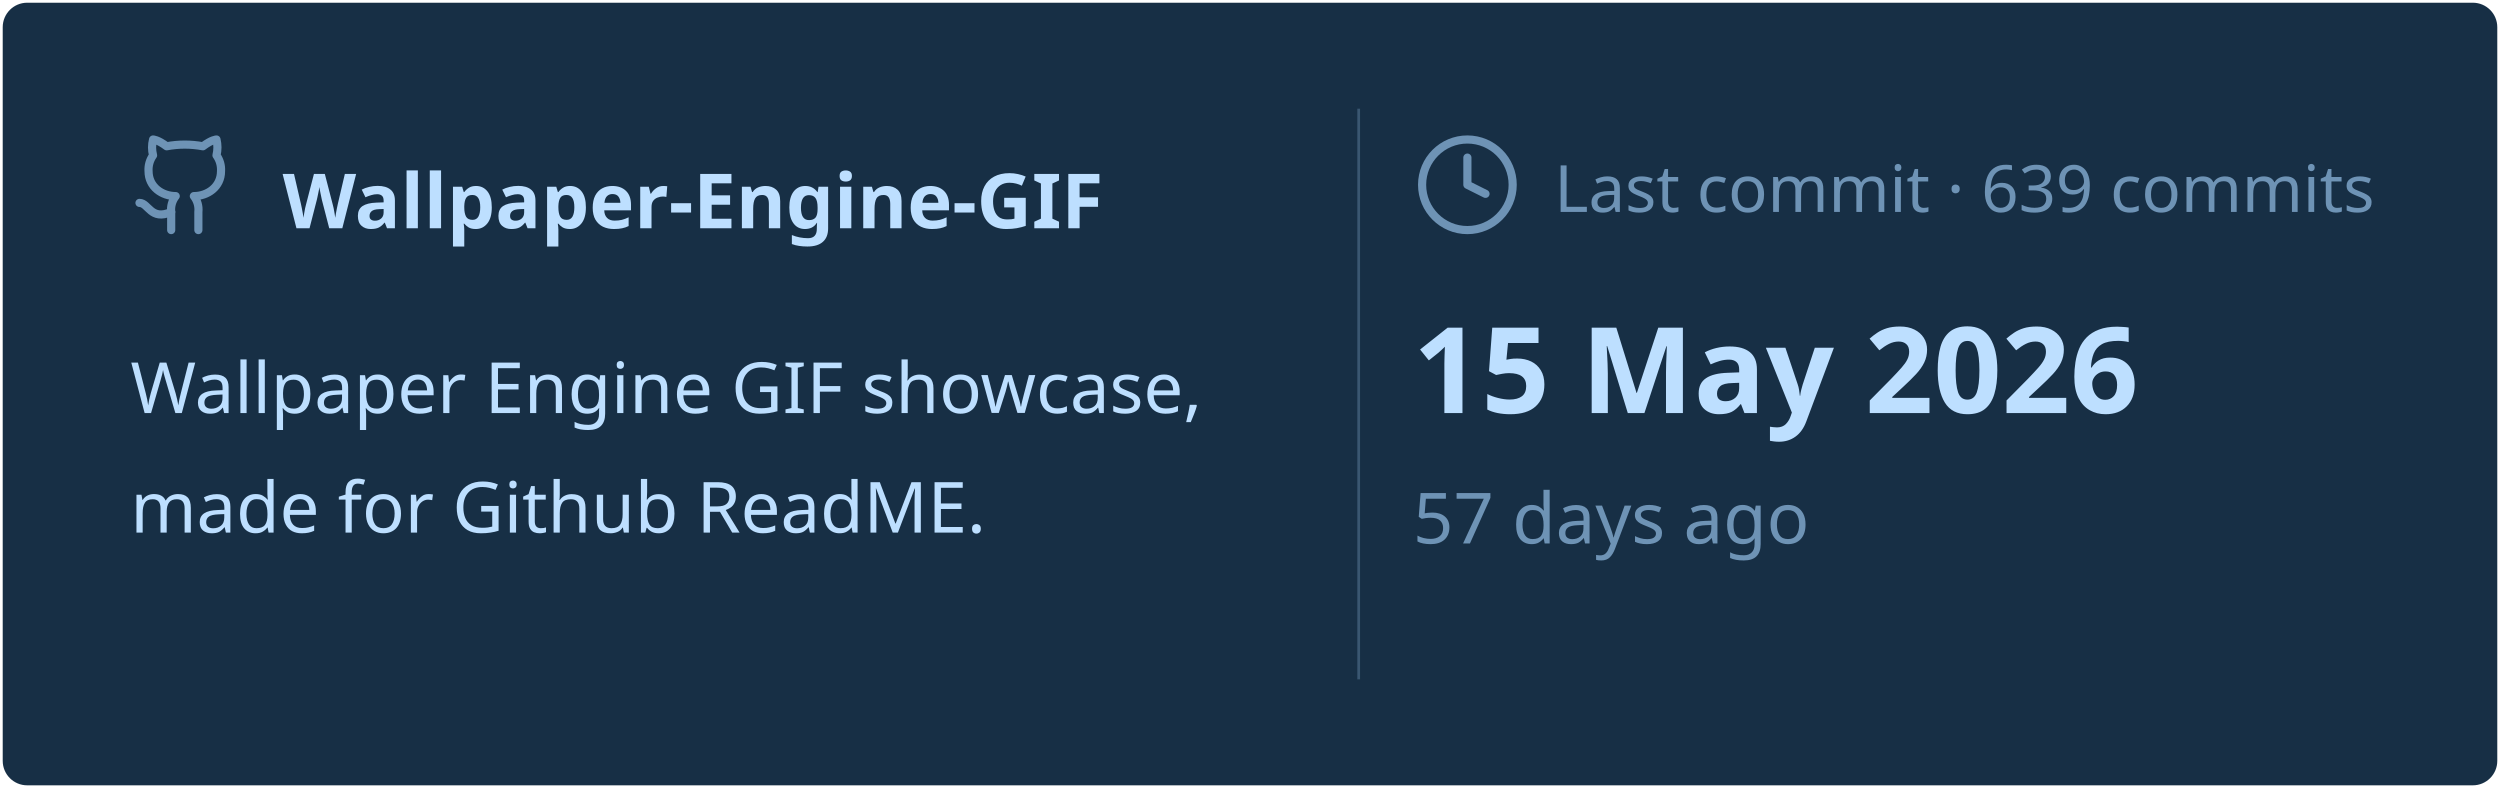
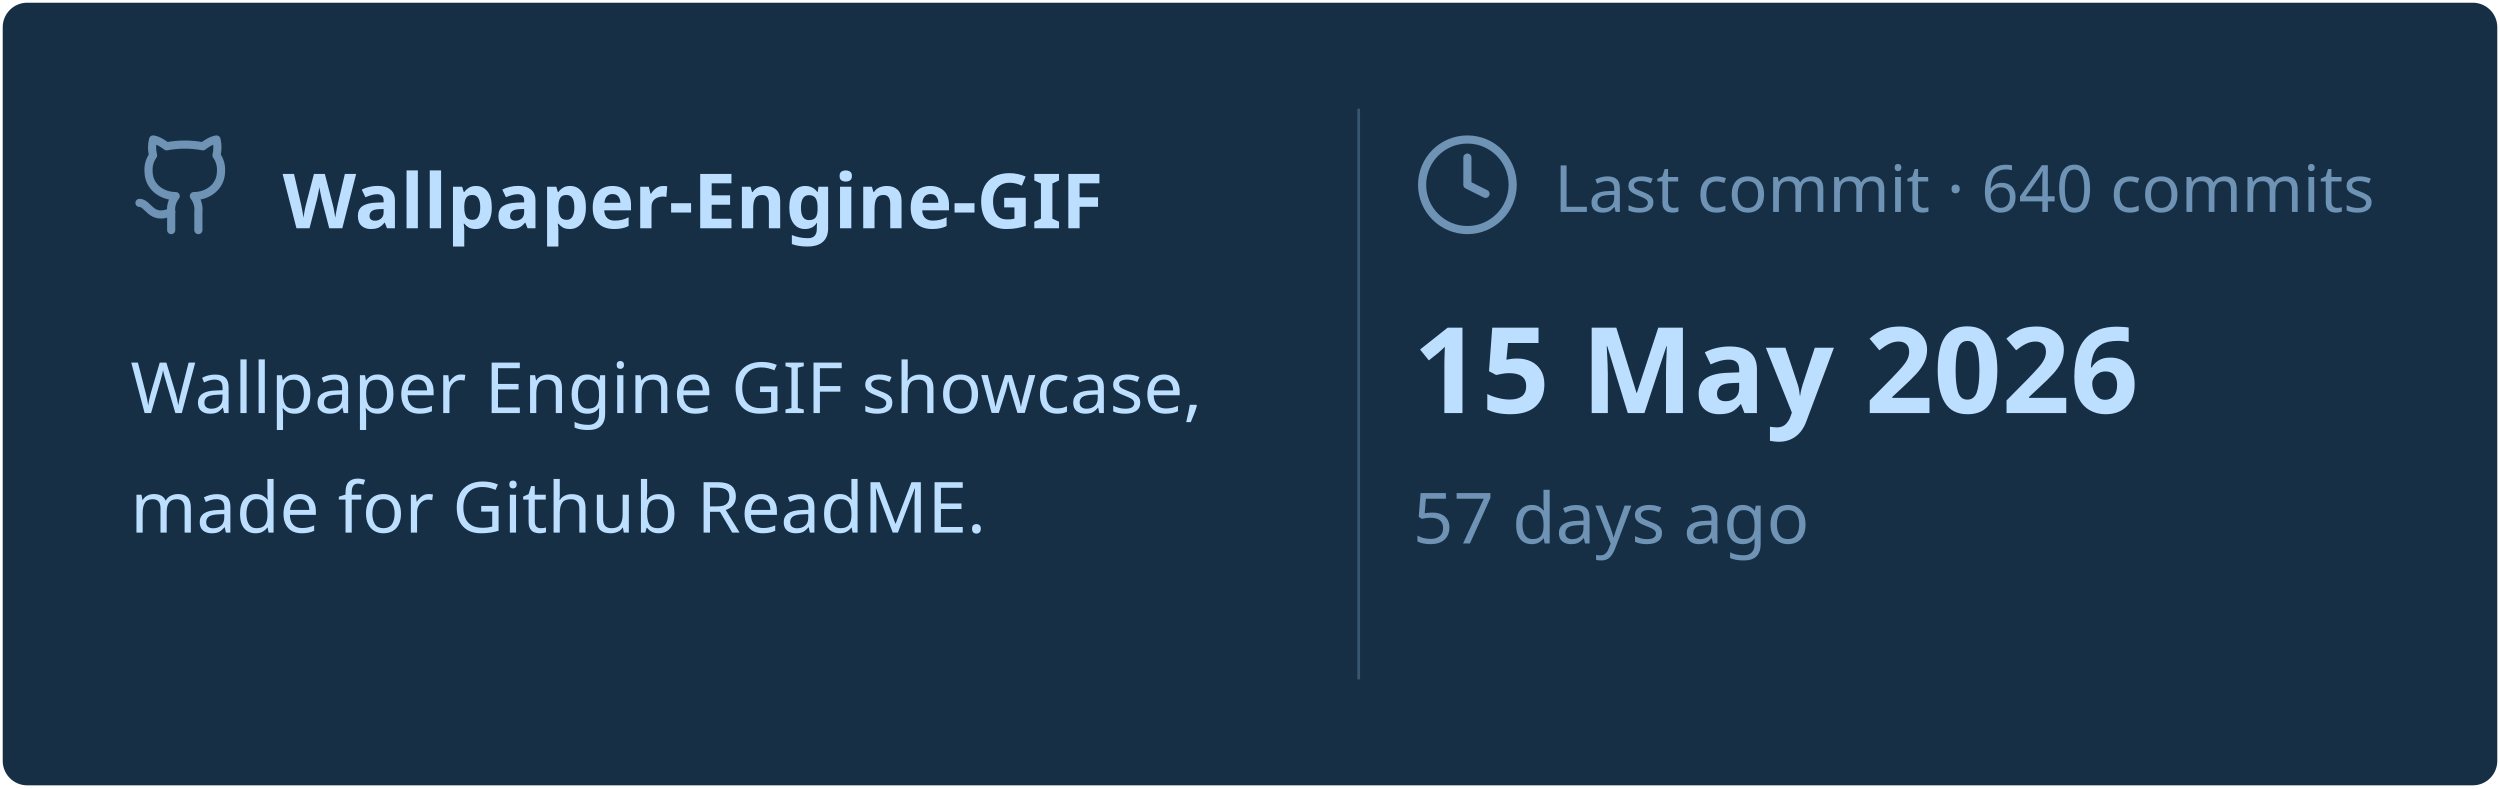
<svg xmlns="http://www.w3.org/2000/svg" viewBox="0 0 460 145" width="460px" height="145px">
  <rect stroke="#000000" stroke-opacity="0" fill="#172F45" rx="4.5" x="0.5" y="0.5" width="459" height="144" />
  <g transform="translate(24, 42)">
    <svg x="0" y="-18" width="20" height="20" viewBox="0 0 24 24" fill="none" stroke="#6E93B5" stroke-width="1.8" stroke-linecap="round" stroke-linejoin="round">
      <path d="M15 22v-4a4.8 4.8 0 0 0-1-3.5c3 0 6-2 6-5.5.08-1.25-.27-2.48-1-3.5.28-1.15.28-2.35 0-3.5 0 0-1 0-3 1.5-2.64-.5-5.36-.5-8 0C6 2 5 2 5 2c-.3 1.15-.3 2.35 0 3.5A5.403 5.403 0 0 0 4 9c0 3.5 3 5.5 6 5.5-.39.49-.68 1.05-.85 1.65-.17.6-.22 1.23-.15 1.85v4" />
      <path d="M9 18c-4.51 2-5-2-7-2" />
    </svg>
    <text x="28" y="0" font-family="&quot;Segoe UI&quot;, Ubuntu, sans-serif" font-size="14" font-weight="700" fill="#BDDFFF">Wallpaper-Engine-GIF</text>
  </g>
  <text x="24" y="76" font-family="&quot;Segoe UI&quot;, Ubuntu, sans-serif" font-size="13" font-weight="400" fill="#BDDFFF">Wallpaper Engine GIF showcase,</text>
  <text x="24" y="98" font-family="&quot;Segoe UI&quot;, Ubuntu, sans-serif" font-size="13" font-weight="400" fill="#BDDFFF">made for Github ReadME.</text>
  <line x1="250" y1="20" x2="250" y2="125" stroke="#6E93B5" stroke-width="0.5" stroke-opacity="0.4" />
  <svg x="260" y="24" width="20" height="20" viewBox="0 0 24 24" fill="none" stroke="#6E93B5" stroke-width="1.8" stroke-linecap="round" stroke-linejoin="round">
    <circle cx="12" cy="12" r="10" />
    <polyline points="12 6 12 12 16 14" />
  </svg>
-   <text x="286" y="39" font-family="&quot;Segoe UI&quot;, Ubuntu, sans-serif" font-size="12" font-weight="400" fill="#6E93B5">Last commit · 639 commits</text>
+   <text x="286" y="39" font-family="&quot;Segoe UI&quot;, Ubuntu, sans-serif" font-size="12" font-weight="400" fill="#6E93B5">Last commit · 640 commits</text>
  <text x="260" y="76" font-family="&quot;Segoe UI&quot;, Ubuntu, sans-serif" font-size="22" font-weight="700" fill="#BDDFFF">15 May 2026</text>
  <text x="260" y="100" font-family="&quot;Segoe UI&quot;, Ubuntu, sans-serif" font-size="13" font-weight="400" fill="#6E93B5">57 days ago</text>
</svg>
